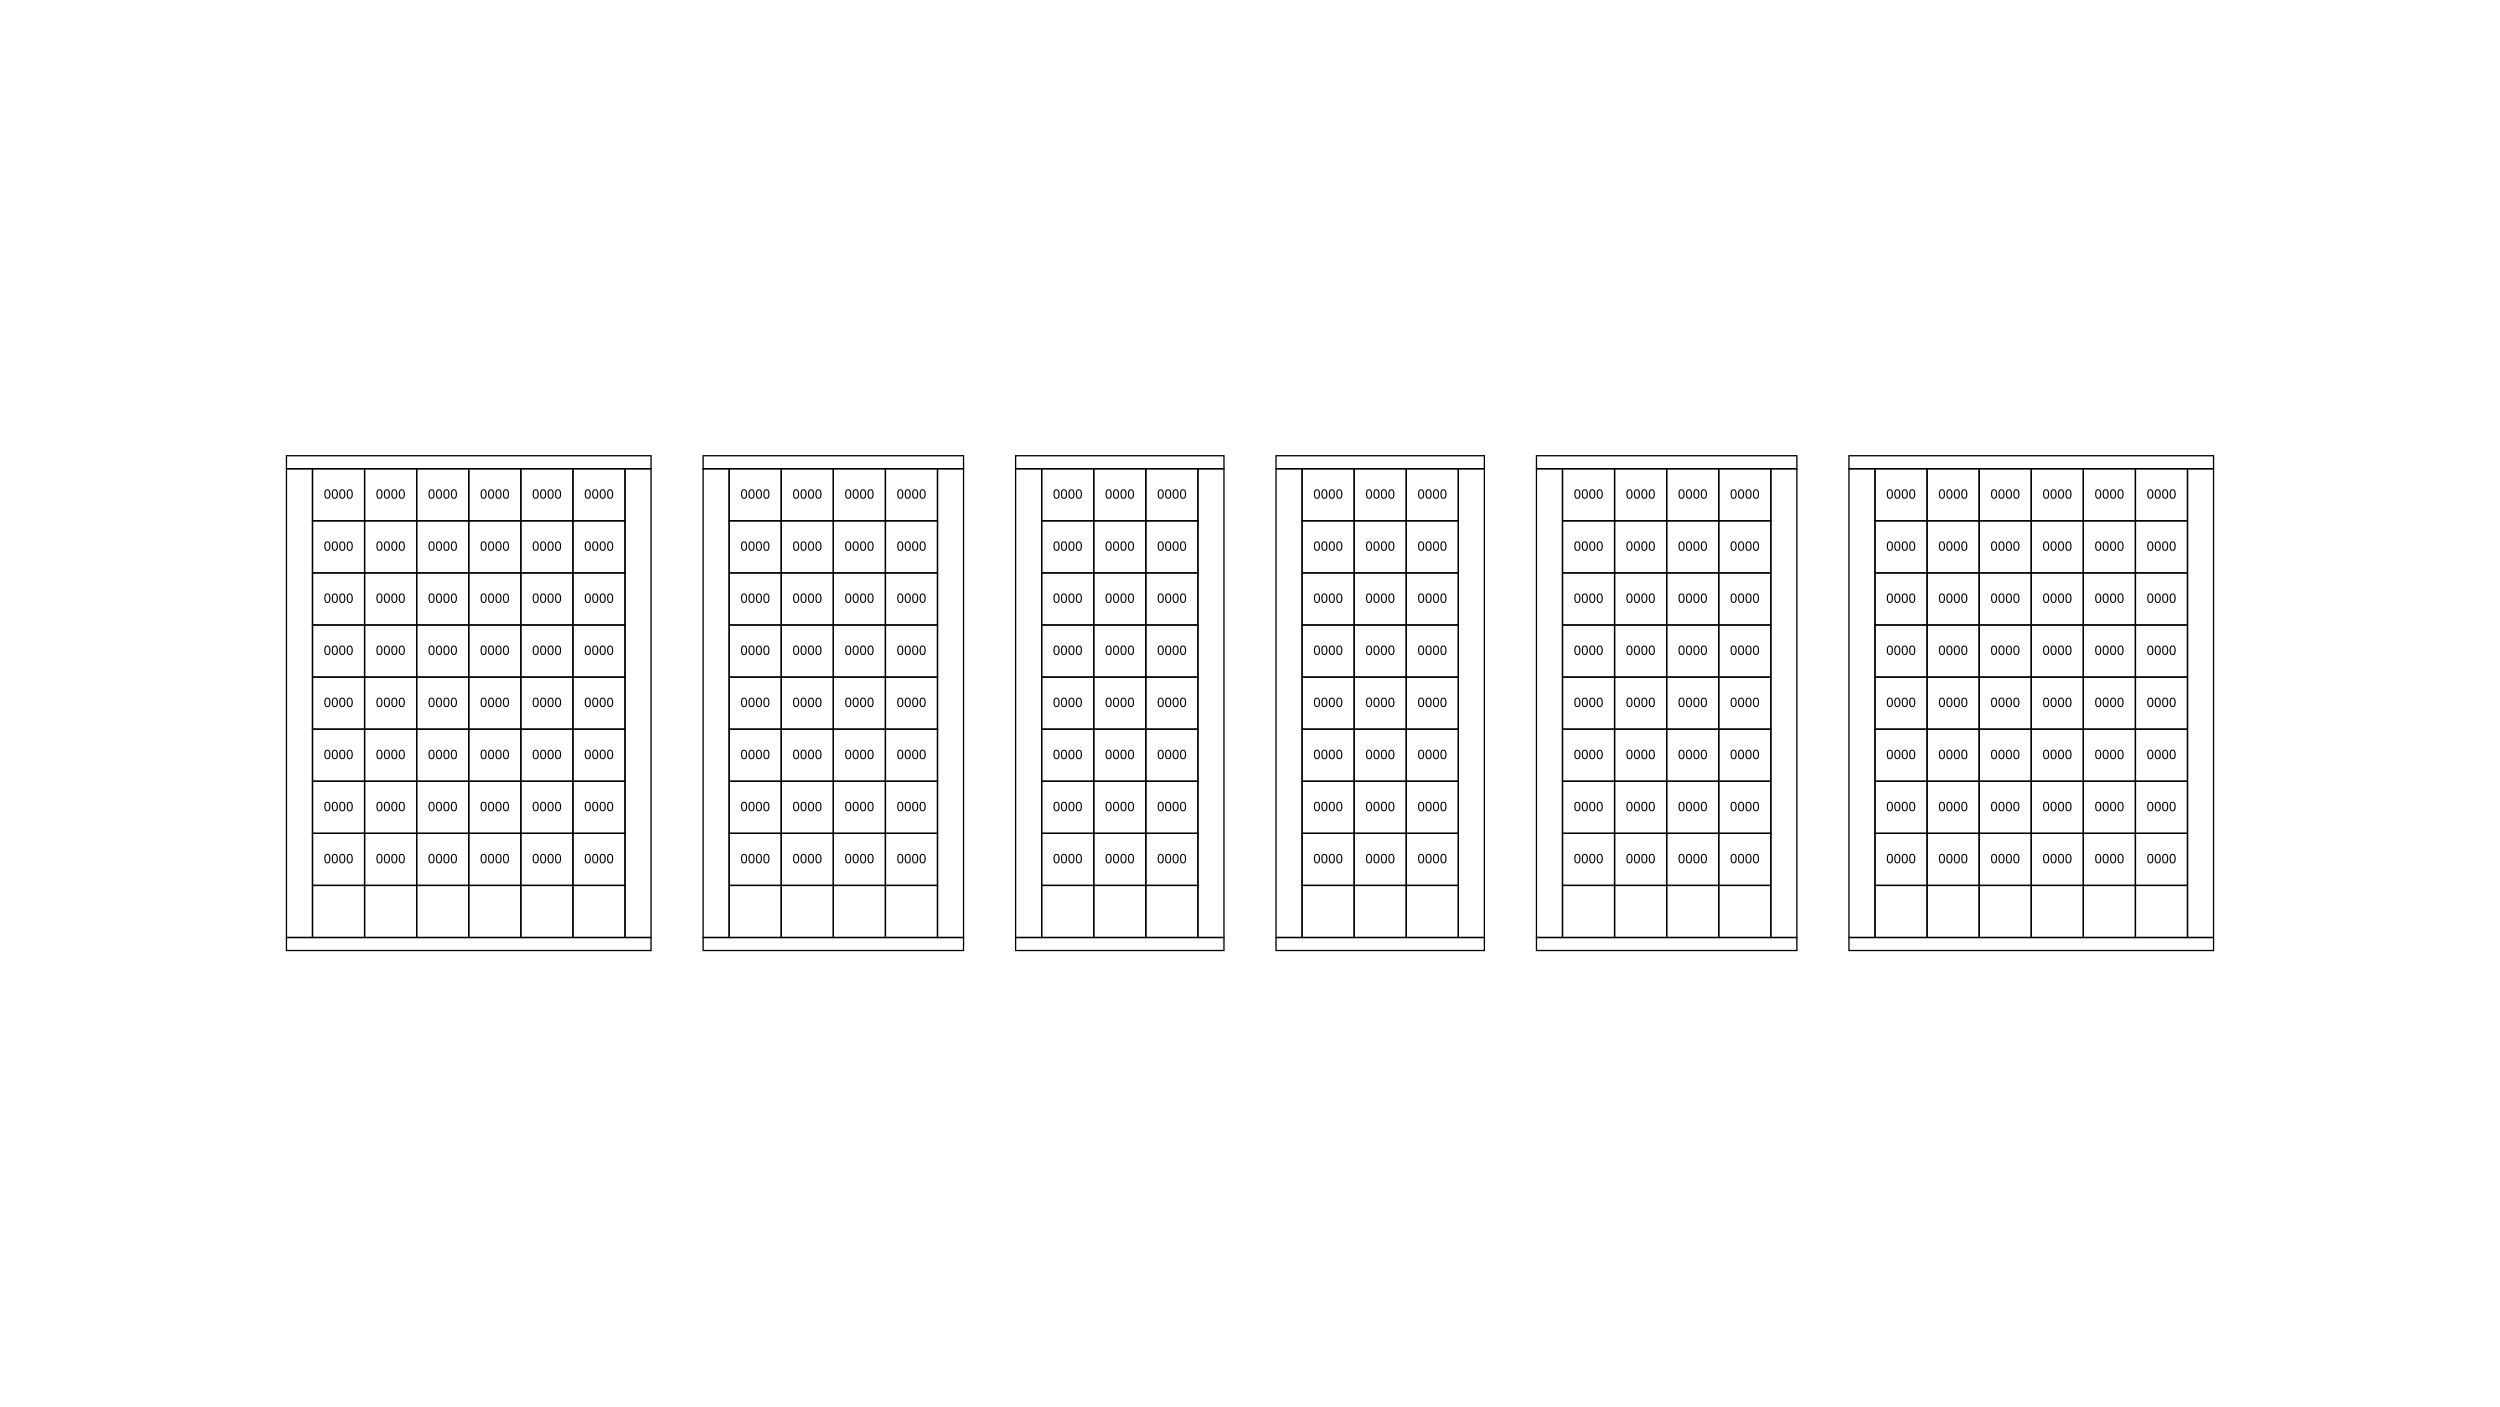
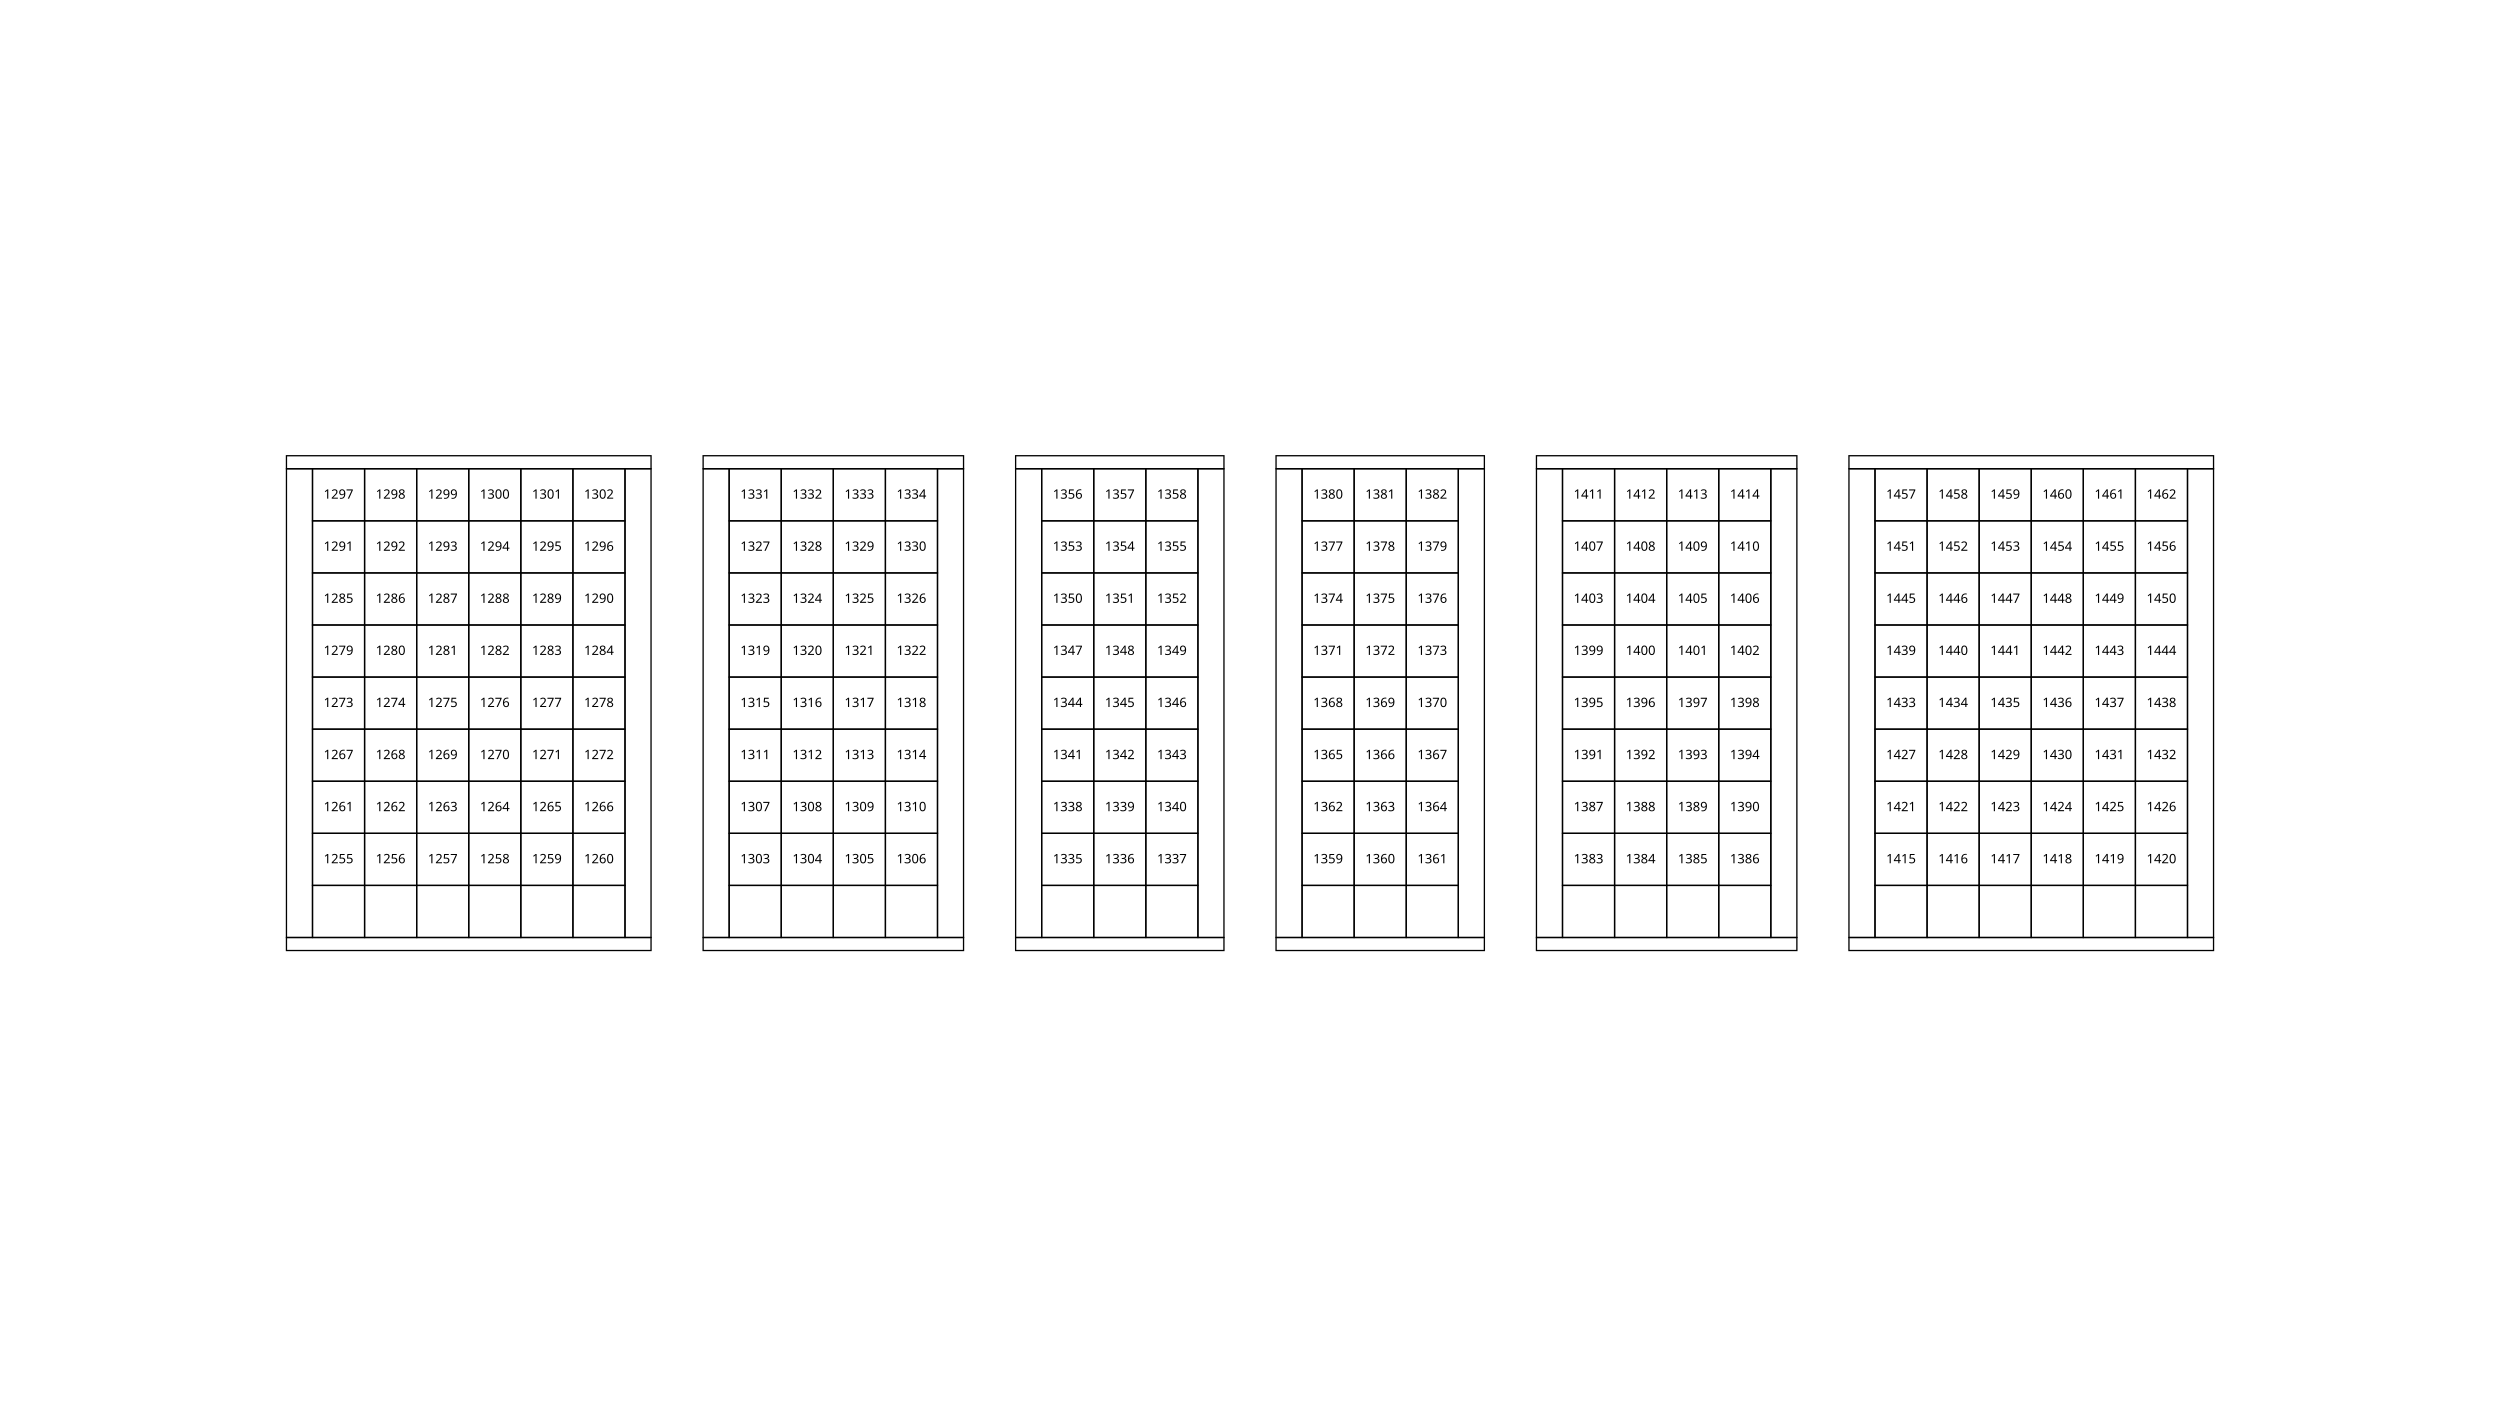
<svg xmlns="http://www.w3.org/2000/svg" height="1080" version="1.1" viewBox="0 0 1920 1080" width="1920">
  <style>
    path {
      fill: none;
      stroke-width: 1px;
      stroke: #000;
    }
    text {
      font-family: Monaco;
      font-size: 10px;
      text-align: center;
      text-anchor: middle;
    }
  </style>
  <g>
    <path d="m240 720v-40h40v40z" />
    <path d="m280 720v-40h40v40z" />
    <path d="m320 720v-40h40v40z" />
    <path d="m360 720v-40h40v40z" />
    <path d="m400 720v-40h40v40z" />
    <path d="m220 360h20v360h-20z" />
    <path d="m220 360v-10h280v10z" />
    <path d="m500 360v360h-20v-360z" />
    <path d="m220 720v10h280v-10z" />
    <path d="m440 720v-40h40v40z" />
    <path d="m560 720v-40h40v40z" />
    <path d="m600 720v-40h40v40z" />
    <path d="m640 720v-40h40v40z" />
    <path d="m680 720v-40h40v40z" />
    <path d="m540 360h20v360h-20z" />
    <path d="m540 360v-10l200-7e-5v10z" />
    <path d="m740 360v360h-20v-360z" />
    <path d="m540 720v10l200-7e-5v-10z" />
    <path d="m1440 720v-40h40v40z" />
    <path d="m1480 720v-40h40v40z" />
    <path d="m1520 720v-40h40v40z" />
    <path d="m1560 720v-40h40v40z" />
    <path d="m1600 720v-40h40v40z" />
    <path d="m1420 360h20v360h-20z" />
    <path d="m1420 360v-10h280v10z" />
    <path d="m1700 360v360h-20v-360z" />
    <path d="m1420 720v10h280v-10z" />
    <path d="m1640 720v-40h40v40z" />
    <path d="m1200 720v-40h40v40z" />
    <path d="m1240 720v-40h40v40z" />
    <path d="m1280 720v-40h40v40z" />
    <path d="m1320 720v-40h40v40z" />
    <path d="m1180 360h20v360h-20z" />
    <path d="m1180 360v-10l200-7e-5v10z" />
    <path d="m1380 360v360h-20v-360z" />
    <path d="m1180 720v10l200-7e-5v-10z" />
    <path d="m800 720v-40h40v40z" />
    <path d="m840 720v-40h40v40z" />
    <path d="m880 720v-40h40v40z" />
    <path d="m780 360h20v360h-20z" />
    <path d="m780 360v-10l160-4e-5v10z" />
    <path d="m940 360v360h-20v-360z" />
    <path d="m780 720v10l160-8e-5v-10z" />
    <path d="m1e3 720v-40h40v40z" />
    <path d="m1040 720v-40h40v40z" />
    <path d="m1080 720v-40h40v40z" />
    <path d="m980 360h20v360h-20z" />
    <path d="m980 360v-10l160-7e-5v10z" />
    <path d="m1140 360v360h-20v-360z" />
    <path d="m980 720v10l160-7e-5v-10z" />
  </g>
  <g>
    <path d="m240 680v-40h40v40z" />
-     <text x="260" y="663">0000</text>
+     <text x="260" y="663">1255</text>
    <path d="m280 680v-40h40v40z" />
-     <text x="300" y="663">0000</text>
+     <text x="300" y="663">1256</text>
    <path d="m320 680v-40h40v40z" />
-     <text x="340" y="663">0000</text>
+     <text x="340" y="663">1257</text>
    <path d="m360 680v-40h40v40z" />
-     <text x="380" y="663">0000</text>
+     <text x="380" y="663">1258</text>
    <path d="m400 680v-40h40v40z" />
-     <text x="420" y="663">0000</text>
+     <text x="420" y="663">1259</text>
    <path d="m440 680v-40h40v40z" />
-     <text x="460" y="663">0000</text>
+     <text x="460" y="663">1260</text>
    <path d="m240 640v-40h40v40z" />
-     <text x="260" y="623">0000</text>
+     <text x="260" y="623">1261</text>
    <path d="m280 640v-40h40v40z" />
-     <text x="300" y="623">0000</text>
+     <text x="300" y="623">1262</text>
    <path d="m320 640v-40h40v40z" />
-     <text x="340" y="623">0000</text>
+     <text x="340" y="623">1263</text>
    <path d="m360 640v-40h40v40z" />
-     <text x="380" y="623">0000</text>
+     <text x="380" y="623">1264</text>
    <path d="m400 640v-40h40v40z" />
-     <text x="420" y="623">0000</text>
+     <text x="420" y="623">1265</text>
    <path d="m440 640v-40h40v40z" />
-     <text x="460" y="623">0000</text>
+     <text x="460" y="623">1266</text>
    <path d="m240 600v-40h40v40z" />
-     <text x="260" y="583">0000</text>
+     <text x="260" y="583">1267</text>
    <path d="m280 600v-40h40v40z" />
-     <text x="300" y="583">0000</text>
+     <text x="300" y="583">1268</text>
    <path d="m320 600v-40h40v40z" />
-     <text x="340" y="583">0000</text>
+     <text x="340" y="583">1269</text>
    <path d="m360 600v-40h40v40z" />
-     <text x="380" y="583">0000</text>
+     <text x="380" y="583">1270</text>
    <path d="m400 600v-40h40v40z" />
-     <text x="420" y="583">0000</text>
+     <text x="420" y="583">1271</text>
    <path d="m440 600v-40h40v40z" />
-     <text x="460" y="583">0000</text>
+     <text x="460" y="583">1272</text>
    <path d="m240 560v-40h40v40z" />
-     <text x="260" y="543">0000</text>
+     <text x="260" y="543">1273</text>
    <path d="m280 560v-40h40v40z" />
-     <text x="300" y="543">0000</text>
+     <text x="300" y="543">1274</text>
    <path d="m320 560v-40h40v40z" />
-     <text x="340" y="543">0000</text>
+     <text x="340" y="543">1275</text>
    <path d="m360 560v-40h40v40z" />
-     <text x="380" y="543">0000</text>
+     <text x="380" y="543">1276</text>
    <path d="m400 560v-40h40v40z" />
-     <text x="420" y="543">0000</text>
+     <text x="420" y="543">1277</text>
    <path d="m440 560v-40h40v40z" />
-     <text x="460" y="543">0000</text>
+     <text x="460" y="543">1278</text>
    <path d="m240 520v-40h40v40z" />
-     <text x="260" y="503">0000</text>
+     <text x="260" y="503">1279</text>
    <path d="m280 520v-40h40v40z" />
-     <text x="300" y="503">0000</text>
+     <text x="300" y="503">1280</text>
    <path d="m320 520v-40h40v40z" />
-     <text x="340" y="503">0000</text>
+     <text x="340" y="503">1281</text>
    <path d="m360 520v-40h40v40z" />
-     <text x="380" y="503">0000</text>
+     <text x="380" y="503">1282</text>
    <path d="m400 520v-40h40v40z" />
-     <text x="420" y="503">0000</text>
+     <text x="420" y="503">1283</text>
    <path d="m440 520v-40h40v40z" />
-     <text x="460" y="503">0000</text>
+     <text x="460" y="503">1284</text>
    <path d="m240 480v-40h40v40z" />
-     <text x="260" y="463">0000</text>
+     <text x="260" y="463">1285</text>
    <path d="m280 480v-40h40v40z" />
-     <text x="300" y="463">0000</text>
+     <text x="300" y="463">1286</text>
    <path d="m320 480v-40h40v40z" />
-     <text x="340" y="463">0000</text>
+     <text x="340" y="463">1287</text>
    <path d="m360 480v-40h40v40z" />
-     <text x="380" y="463">0000</text>
+     <text x="380" y="463">1288</text>
    <path d="m400 480v-40h40v40z" />
-     <text x="420" y="463">0000</text>
+     <text x="420" y="463">1289</text>
    <path d="m440 480v-40h40v40z" />
-     <text x="460" y="463">0000</text>
+     <text x="460" y="463">1290</text>
    <path d="m240 440v-40h40v40z" />
-     <text x="260" y="423">0000</text>
+     <text x="260" y="423">1291</text>
    <path d="m280 440v-40h40v40z" />
-     <text x="300" y="423">0000</text>
+     <text x="300" y="423">1292</text>
    <path d="m320 440v-40h40v40z" />
-     <text x="340" y="423">0000</text>
+     <text x="340" y="423">1293</text>
    <path d="m360 440v-40h40v40z" />
-     <text x="380" y="423">0000</text>
+     <text x="380" y="423">1294</text>
    <path d="m400 440v-40h40v40z" />
-     <text x="420" y="423">0000</text>
+     <text x="420" y="423">1295</text>
    <path d="m440 440v-40h40v40z" />
-     <text x="460" y="423">0000</text>
+     <text x="460" y="423">1296</text>
    <path d="m240 400v-40h40v40z" />
-     <text x="260" y="383">0000</text>
+     <text x="260" y="383">1297</text>
    <path d="m280 400v-40h40v40z" />
-     <text x="300" y="383">0000</text>
+     <text x="300" y="383">1298</text>
    <path d="m320 400v-40h40v40z" />
-     <text x="340" y="383">0000</text>
+     <text x="340" y="383">1299</text>
    <path d="m360 400v-40h40v40z" />
-     <text x="380" y="383">0000</text>
+     <text x="380" y="383">1300</text>
    <path d="m400 400v-40h40v40z" />
-     <text x="420" y="383">0000</text>
+     <text x="420" y="383">1301</text>
    <path d="m440 400v-40h40v40z" />
-     <text x="460" y="383">0000</text>
+     <text x="460" y="383">1302</text>
    <path d="m560 680v-40h40v40z" />
-     <text x="580" y="663">0000</text>
+     <text x="580" y="663">1303</text>
    <path d="m600 680v-40h40v40z" />
-     <text x="620" y="663">0000</text>
+     <text x="620" y="663">1304</text>
    <path d="m640 680v-40h40v40z" />
-     <text x="660" y="663">0000</text>
+     <text x="660" y="663">1305</text>
    <path d="m680 680v-40h40v40z" />
-     <text x="700" y="663">0000</text>
+     <text x="700" y="663">1306</text>
    <path d="m560 640v-40h40v40z" />
-     <text x="580" y="623">0000</text>
+     <text x="580" y="623">1307</text>
    <path d="m600 640v-40h40v40z" />
-     <text x="620" y="623">0000</text>
+     <text x="620" y="623">1308</text>
    <path d="m640 640v-40h40v40z" />
-     <text x="660" y="623">0000</text>
+     <text x="660" y="623">1309</text>
    <path d="m680 640v-40h40v40z" />
-     <text x="700" y="623">0000</text>
+     <text x="700" y="623">1310</text>
    <path d="m560 600v-40h40v40z" />
-     <text x="580" y="583">0000</text>
+     <text x="580" y="583">1311</text>
    <path d="m600 600v-40h40v40z" />
-     <text x="620" y="583">0000</text>
+     <text x="620" y="583">1312</text>
    <path d="m640 600v-40h40v40z" />
-     <text x="660" y="583">0000</text>
+     <text x="660" y="583">1313</text>
    <path d="m680 600v-40h40v40z" />
-     <text x="700" y="583">0000</text>
+     <text x="700" y="583">1314</text>
    <path d="m560 560v-40h40v40z" />
-     <text x="580" y="543">0000</text>
+     <text x="580" y="543">1315</text>
    <path d="m600 560v-40h40v40z" />
-     <text x="620" y="543">0000</text>
+     <text x="620" y="543">1316</text>
    <path d="m640 560v-40h40v40z" />
-     <text x="660" y="543">0000</text>
+     <text x="660" y="543">1317</text>
    <path d="m680 560v-40h40v40z" />
-     <text x="700" y="543">0000</text>
+     <text x="700" y="543">1318</text>
    <path d="m560 520v-40h40v40z" />
-     <text x="580" y="503">0000</text>
+     <text x="580" y="503">1319</text>
    <path d="m600 520v-40h40v40z" />
-     <text x="620" y="503">0000</text>
+     <text x="620" y="503">1320</text>
    <path d="m640 520v-40h40v40z" />
-     <text x="660" y="503">0000</text>
+     <text x="660" y="503">1321</text>
    <path d="m680 520v-40h40v40z" />
-     <text x="700" y="503">0000</text>
+     <text x="700" y="503">1322</text>
    <path d="m560 480v-40h40v40z" />
-     <text x="580" y="463">0000</text>
+     <text x="580" y="463">1323</text>
    <path d="m600 480v-40h40v40z" />
-     <text x="620" y="463">0000</text>
+     <text x="620" y="463">1324</text>
    <path d="m640 480v-40h40v40z" />
-     <text x="660" y="463">0000</text>
+     <text x="660" y="463">1325</text>
    <path d="m680 480v-40h40v40z" />
-     <text x="700" y="463">0000</text>
+     <text x="700" y="463">1326</text>
    <path d="m560 440v-40h40v40z" />
-     <text x="580" y="423">0000</text>
+     <text x="580" y="423">1327</text>
    <path d="m600 440v-40h40v40z" />
-     <text x="620" y="423">0000</text>
+     <text x="620" y="423">1328</text>
    <path d="m640 440v-40h40v40z" />
-     <text x="660" y="423">0000</text>
+     <text x="660" y="423">1329</text>
    <path d="m680 440v-40h40v40z" />
-     <text x="700" y="423">0000</text>
+     <text x="700" y="423">1330</text>
    <path d="m560 400v-40h40v40z" />
-     <text x="580" y="383">0000</text>
+     <text x="580" y="383">1331</text>
    <path d="m600 400v-40h40v40z" />
-     <text x="620" y="383">0000</text>
+     <text x="620" y="383">1332</text>
    <path d="m640 400v-40h40v40z" />
-     <text x="660" y="383">0000</text>
+     <text x="660" y="383">1333</text>
    <path d="m680 400v-40h40v40z" />
-     <text x="700" y="383">0000</text>
+     <text x="700" y="383">1334</text>
    <path d="m800 680v-40h40v40z" />
-     <text x="820" y="663">0000</text>
+     <text x="820" y="663">1335</text>
    <path d="m840 680v-40h40v40z" />
-     <text x="860" y="663">0000</text>
+     <text x="860" y="663">1336</text>
    <path d="m880 680v-40h40v40z" />
-     <text x="900" y="663">0000</text>
+     <text x="900" y="663">1337</text>
    <path d="m800 640v-40h40v40z" />
-     <text x="820" y="623">0000</text>
+     <text x="820" y="623">1338</text>
    <path d="m840 640v-40h40v40z" />
-     <text x="860" y="623">0000</text>
+     <text x="860" y="623">1339</text>
    <path d="m880 640v-40h40v40z" />
-     <text x="900" y="623">0000</text>
+     <text x="900" y="623">1340</text>
    <path d="m800 600v-40h40v40z" />
-     <text x="820" y="583">0000</text>
+     <text x="820" y="583">1341</text>
    <path d="m840 600v-40h40v40z" />
-     <text x="860" y="583">0000</text>
+     <text x="860" y="583">1342</text>
    <path d="m880 600v-40h40v40z" />
-     <text x="900" y="583">0000</text>
+     <text x="900" y="583">1343</text>
    <path d="m800 560v-40h40v40z" />
-     <text x="820" y="543">0000</text>
+     <text x="820" y="543">1344</text>
    <path d="m840 560v-40h40v40z" />
-     <text x="860" y="543">0000</text>
+     <text x="860" y="543">1345</text>
    <path d="m880 560v-40h40v40z" />
-     <text x="900" y="543">0000</text>
+     <text x="900" y="543">1346</text>
    <path d="m800 520v-40h40v40z" />
-     <text x="820" y="503">0000</text>
+     <text x="820" y="503">1347</text>
    <path d="m840 520v-40h40v40z" />
-     <text x="860" y="503">0000</text>
+     <text x="860" y="503">1348</text>
    <path d="m880 520v-40h40v40z" />
-     <text x="900" y="503">0000</text>
+     <text x="900" y="503">1349</text>
    <path d="m800 480v-40h40v40z" />
-     <text x="820" y="463">0000</text>
+     <text x="820" y="463">1350</text>
    <path d="m840 480v-40h40v40z" />
-     <text x="860" y="463">0000</text>
+     <text x="860" y="463">1351</text>
    <path d="m880 480v-40h40v40z" />
-     <text x="900" y="463">0000</text>
+     <text x="900" y="463">1352</text>
    <path d="m800 440v-40h40v40z" />
-     <text x="820" y="423">0000</text>
+     <text x="820" y="423">1353</text>
    <path d="m840 440v-40h40v40z" />
-     <text x="860" y="423">0000</text>
+     <text x="860" y="423">1354</text>
    <path d="m880 440v-40h40v40z" />
-     <text x="900" y="423">0000</text>
+     <text x="900" y="423">1355</text>
    <path d="m800 400v-40h40v40z" />
-     <text x="820" y="383">0000</text>
+     <text x="820" y="383">1356</text>
    <path d="m840 400v-40h40v40z" />
-     <text x="860" y="383">0000</text>
+     <text x="860" y="383">1357</text>
    <path d="m880 400v-40h40v40z" />
-     <text x="900" y="383">0000</text>
+     <text x="900" y="383">1358</text>
    <path d="m1e3 680v-40h40v40z" />
-     <text x="1020" y="663">0000</text>
+     <text x="1020" y="663">1359</text>
    <path d="m1040 680v-40h40v40z" />
-     <text x="1060" y="663">0000</text>
+     <text x="1060" y="663">1360</text>
    <path d="m1080 680v-40h40v40z" />
-     <text x="1100" y="663">0000</text>
+     <text x="1100" y="663">1361</text>
    <path d="m1e3 640v-40h40v40z" />
-     <text x="1020" y="623">0000</text>
+     <text x="1020" y="623">1362</text>
    <path d="m1040 640v-40h40v40z" />
-     <text x="1060" y="623">0000</text>
+     <text x="1060" y="623">1363</text>
    <path d="m1080 640v-40h40v40z" />
-     <text x="1100" y="623">0000</text>
+     <text x="1100" y="623">1364</text>
    <path d="m1e3 600v-40h40v40z" />
-     <text x="1020" y="583">0000</text>
+     <text x="1020" y="583">1365</text>
    <path d="m1040 600v-40h40v40z" />
-     <text x="1060" y="583">0000</text>
+     <text x="1060" y="583">1366</text>
    <path d="m1080 600v-40h40v40z" />
-     <text x="1100" y="583">0000</text>
+     <text x="1100" y="583">1367</text>
    <path d="m1e3 560v-40h40v40z" />
-     <text x="1020" y="543">0000</text>
+     <text x="1020" y="543">1368</text>
    <path d="m1040 560v-40h40v40z" />
-     <text x="1060" y="543">0000</text>
+     <text x="1060" y="543">1369</text>
    <path d="m1080 560v-40h40v40z" />
-     <text x="1100" y="543">0000</text>
+     <text x="1100" y="543">1370</text>
    <path d="m1e3 520v-40h40v40z" />
-     <text x="1020" y="503">0000</text>
+     <text x="1020" y="503">1371</text>
    <path d="m1040 520v-40h40v40z" />
-     <text x="1060" y="503">0000</text>
+     <text x="1060" y="503">1372</text>
    <path d="m1080 520v-40h40v40z" />
-     <text x="1100" y="503">0000</text>
+     <text x="1100" y="503">1373</text>
    <path d="m1e3 480v-40h40v40z" />
-     <text x="1020" y="463">0000</text>
+     <text x="1020" y="463">1374</text>
    <path d="m1040 480v-40h40v40z" />
-     <text x="1060" y="463">0000</text>
+     <text x="1060" y="463">1375</text>
    <path d="m1080 480v-40h40v40z" />
-     <text x="1100" y="463">0000</text>
+     <text x="1100" y="463">1376</text>
    <path d="m1e3 440v-40h40v40z" />
-     <text x="1020" y="423">0000</text>
+     <text x="1020" y="423">1377</text>
    <path d="m1040 440v-40h40v40z" />
-     <text x="1060" y="423">0000</text>
+     <text x="1060" y="423">1378</text>
    <path d="m1080 440v-40h40v40z" />
-     <text x="1100" y="423">0000</text>
+     <text x="1100" y="423">1379</text>
    <path d="m1e3 400v-40h40v40z" />
-     <text x="1020" y="383">0000</text>
+     <text x="1020" y="383">1380</text>
    <path d="m1040 400v-40h40v40z" />
-     <text x="1060" y="383">0000</text>
+     <text x="1060" y="383">1381</text>
    <path d="m1080 400v-40h40v40z" />
-     <text x="1100" y="383">0000</text>
+     <text x="1100" y="383">1382</text>
    <path d="m1200 680v-40h40v40z" />
-     <text x="1220" y="663">0000</text>
+     <text x="1220" y="663">1383</text>
    <path d="m1240 680v-40h40v40z" />
-     <text x="1260" y="663">0000</text>
+     <text x="1260" y="663">1384</text>
    <path d="m1280 680v-40h40v40z" />
-     <text x="1300" y="663">0000</text>
+     <text x="1300" y="663">1385</text>
    <path d="m1320 680v-40h40v40z" />
-     <text x="1340" y="663">0000</text>
+     <text x="1340" y="663">1386</text>
    <path d="m1200 640v-40h40v40z" />
-     <text x="1220" y="623">0000</text>
+     <text x="1220" y="623">1387</text>
    <path d="m1240 640v-40h40v40z" />
-     <text x="1260" y="623">0000</text>
+     <text x="1260" y="623">1388</text>
    <path d="m1280 640v-40h40v40z" />
-     <text x="1300" y="623">0000</text>
+     <text x="1300" y="623">1389</text>
    <path d="m1320 640v-40h40v40z" />
-     <text x="1340" y="623">0000</text>
+     <text x="1340" y="623">1390</text>
    <path d="m1200 600v-40h40v40z" />
-     <text x="1220" y="583">0000</text>
+     <text x="1220" y="583">1391</text>
    <path d="m1240 600v-40h40v40z" />
-     <text x="1260" y="583">0000</text>
+     <text x="1260" y="583">1392</text>
    <path d="m1280 600v-40h40v40z" />
-     <text x="1300" y="583">0000</text>
+     <text x="1300" y="583">1393</text>
    <path d="m1320 600v-40h40v40z" />
-     <text x="1340" y="583">0000</text>
+     <text x="1340" y="583">1394</text>
    <path d="m1200 560v-40h40v40z" />
-     <text x="1220" y="543">0000</text>
+     <text x="1220" y="543">1395</text>
    <path d="m1240 560v-40h40v40z" />
-     <text x="1260" y="543">0000</text>
+     <text x="1260" y="543">1396</text>
    <path d="m1280 560v-40h40v40z" />
-     <text x="1300" y="543">0000</text>
+     <text x="1300" y="543">1397</text>
    <path d="m1320 560v-40h40v40z" />
-     <text x="1340" y="543">0000</text>
+     <text x="1340" y="543">1398</text>
    <path d="m1200 520v-40h40v40z" />
-     <text x="1220" y="503">0000</text>
+     <text x="1220" y="503">1399</text>
    <path d="m1240 520v-40h40v40z" />
-     <text x="1260" y="503">0000</text>
+     <text x="1260" y="503">1400</text>
    <path d="m1280 520v-40h40v40z" />
-     <text x="1300" y="503">0000</text>
+     <text x="1300" y="503">1401</text>
    <path d="m1320 520v-40h40v40z" />
-     <text x="1340" y="503">0000</text>
+     <text x="1340" y="503">1402</text>
    <path d="m1200 480v-40h40v40z" />
-     <text x="1220" y="463">0000</text>
+     <text x="1220" y="463">1403</text>
    <path d="m1240 480v-40h40v40z" />
-     <text x="1260" y="463">0000</text>
+     <text x="1260" y="463">1404</text>
    <path d="m1280 480v-40h40v40z" />
-     <text x="1300" y="463">0000</text>
+     <text x="1300" y="463">1405</text>
    <path d="m1320 480v-40h40v40z" />
-     <text x="1340" y="463">0000</text>
+     <text x="1340" y="463">1406</text>
    <path d="m1200 440v-40h40v40z" />
-     <text x="1220" y="423">0000</text>
+     <text x="1220" y="423">1407</text>
    <path d="m1240 440v-40h40v40z" />
-     <text x="1260" y="423">0000</text>
+     <text x="1260" y="423">1408</text>
    <path d="m1280 440v-40h40v40z" />
-     <text x="1300" y="423">0000</text>
+     <text x="1300" y="423">1409</text>
    <path d="m1320 440v-40h40v40z" />
-     <text x="1340" y="423">0000</text>
+     <text x="1340" y="423">1410</text>
    <path d="m1200 400v-40h40v40z" />
-     <text x="1220" y="383">0000</text>
+     <text x="1220" y="383">1411</text>
    <path d="m1240 400v-40h40v40z" />
-     <text x="1260" y="383">0000</text>
+     <text x="1260" y="383">1412</text>
    <path d="m1280 400v-40h40v40z" />
-     <text x="1300" y="383">0000</text>
+     <text x="1300" y="383">1413</text>
    <path d="m1320 400v-40h40v40z" />
-     <text x="1340" y="383">0000</text>
+     <text x="1340" y="383">1414</text>
    <path d="m1440 680v-40h40v40z" />
-     <text x="1460" y="663">0000</text>
+     <text x="1460" y="663">1415</text>
    <path d="m1480 680v-40h40v40z" />
-     <text x="1500" y="663">0000</text>
+     <text x="1500" y="663">1416</text>
    <path d="m1520 680v-40h40v40z" />
-     <text x="1540" y="663">0000</text>
+     <text x="1540" y="663">1417</text>
    <path d="m1560 680v-40h40v40z" />
-     <text x="1580" y="663">0000</text>
+     <text x="1580" y="663">1418</text>
    <path d="m1600 680v-40h40v40z" />
-     <text x="1620" y="663">0000</text>
+     <text x="1620" y="663">1419</text>
    <path d="m1640 680v-40h40v40z" />
-     <text x="1660" y="663">0000</text>
+     <text x="1660" y="663">1420</text>
    <path d="m1440 640v-40h40v40z" />
-     <text x="1460" y="623">0000</text>
+     <text x="1460" y="623">1421</text>
    <path d="m1480 640v-40h40v40z" />
-     <text x="1500" y="623">0000</text>
+     <text x="1500" y="623">1422</text>
    <path d="m1520 640v-40h40v40z" />
-     <text x="1540" y="623">0000</text>
+     <text x="1540" y="623">1423</text>
    <path d="m1560 640v-40h40v40z" />
-     <text x="1580" y="623">0000</text>
+     <text x="1580" y="623">1424</text>
    <path d="m1600 640v-40h40v40z" />
-     <text x="1620" y="623">0000</text>
+     <text x="1620" y="623">1425</text>
    <path d="m1640 640v-40h40v40z" />
-     <text x="1660" y="623">0000</text>
+     <text x="1660" y="623">1426</text>
    <path d="m1440 600v-40h40v40z" />
-     <text x="1460" y="583">0000</text>
+     <text x="1460" y="583">1427</text>
    <path d="m1480 600v-40h40v40z" />
-     <text x="1500" y="583">0000</text>
+     <text x="1500" y="583">1428</text>
    <path d="m1520 600v-40h40v40z" />
-     <text x="1540" y="583">0000</text>
+     <text x="1540" y="583">1429</text>
    <path d="m1560 600v-40h40v40z" />
-     <text x="1580" y="583">0000</text>
+     <text x="1580" y="583">1430</text>
    <path d="m1600 600v-40h40v40z" />
-     <text x="1620" y="583">0000</text>
+     <text x="1620" y="583">1431</text>
    <path d="m1640 600v-40h40v40z" />
-     <text x="1660" y="583">0000</text>
+     <text x="1660" y="583">1432</text>
    <path d="m1440 560v-40h40v40z" />
-     <text x="1460" y="543">0000</text>
+     <text x="1460" y="543">1433</text>
    <path d="m1480 560v-40h40v40z" />
-     <text x="1500" y="543">0000</text>
+     <text x="1500" y="543">1434</text>
    <path d="m1520 560v-40h40v40z" />
-     <text x="1540" y="543">0000</text>
+     <text x="1540" y="543">1435</text>
    <path d="m1560 560v-40h40v40z" />
-     <text x="1580" y="543">0000</text>
+     <text x="1580" y="543">1436</text>
    <path d="m1600 560v-40h40v40z" />
-     <text x="1620" y="543">0000</text>
+     <text x="1620" y="543">1437</text>
    <path d="m1640 560v-40h40v40z" />
-     <text x="1660" y="543">0000</text>
+     <text x="1660" y="543">1438</text>
    <path d="m1440 520v-40h40v40z" />
-     <text x="1460" y="503">0000</text>
+     <text x="1460" y="503">1439</text>
    <path d="m1480 520v-40h40v40z" />
-     <text x="1500" y="503">0000</text>
+     <text x="1500" y="503">1440</text>
    <path d="m1520 520v-40h40v40z" />
-     <text x="1540" y="503">0000</text>
+     <text x="1540" y="503">1441</text>
    <path d="m1560 520v-40h40v40z" />
-     <text x="1580" y="503">0000</text>
+     <text x="1580" y="503">1442</text>
    <path d="m1600 520v-40h40v40z" />
-     <text x="1620" y="503">0000</text>
+     <text x="1620" y="503">1443</text>
    <path d="m1640 520v-40h40v40z" />
-     <text x="1660" y="503">0000</text>
+     <text x="1660" y="503">1444</text>
    <path d="m1440 480v-40h40v40z" />
-     <text x="1460" y="463">0000</text>
+     <text x="1460" y="463">1445</text>
    <path d="m1480 480v-40h40v40z" />
-     <text x="1500" y="463">0000</text>
+     <text x="1500" y="463">1446</text>
    <path d="m1520 480v-40h40v40z" />
-     <text x="1540" y="463">0000</text>
+     <text x="1540" y="463">1447</text>
    <path d="m1560 480v-40h40v40z" />
-     <text x="1580" y="463">0000</text>
+     <text x="1580" y="463">1448</text>
    <path d="m1600 480v-40h40v40z" />
-     <text x="1620" y="463">0000</text>
+     <text x="1620" y="463">1449</text>
    <path d="m1640 480v-40h40v40z" />
-     <text x="1660" y="463">0000</text>
+     <text x="1660" y="463">1450</text>
    <path d="m1440 440v-40h40v40z" />
-     <text x="1460" y="423">0000</text>
+     <text x="1460" y="423">1451</text>
    <path d="m1480 440v-40h40v40z" />
-     <text x="1500" y="423">0000</text>
+     <text x="1500" y="423">1452</text>
    <path d="m1520 440v-40h40v40z" />
-     <text x="1540" y="423">0000</text>
+     <text x="1540" y="423">1453</text>
    <path d="m1560 440v-40h40v40z" />
-     <text x="1580" y="423">0000</text>
+     <text x="1580" y="423">1454</text>
    <path d="m1600 440v-40h40v40z" />
-     <text x="1620" y="423">0000</text>
+     <text x="1620" y="423">1455</text>
    <path d="m1640 440v-40h40v40z" />
-     <text x="1660" y="423">0000</text>
+     <text x="1660" y="423">1456</text>
    <path d="m1440 400v-40h40v40z" />
-     <text x="1460" y="383">0000</text>
+     <text x="1460" y="383">1457</text>
    <path d="m1480 400v-40h40v40z" />
-     <text x="1500" y="383">0000</text>
+     <text x="1500" y="383">1458</text>
    <path d="m1520 400v-40h40v40z" />
-     <text x="1540" y="383">0000</text>
+     <text x="1540" y="383">1459</text>
    <path d="m1560 400v-40h40v40z" />
-     <text x="1580" y="383">0000</text>
+     <text x="1580" y="383">1460</text>
    <path d="m1600 400v-40h40v40z" />
-     <text x="1620" y="383">0000</text>
+     <text x="1620" y="383">1461</text>
    <path d="m1640 400v-40h40v40z" />
-     <text x="1660" y="383">0000</text>
+     <text x="1660" y="383">1462</text>
  </g>
</svg>
